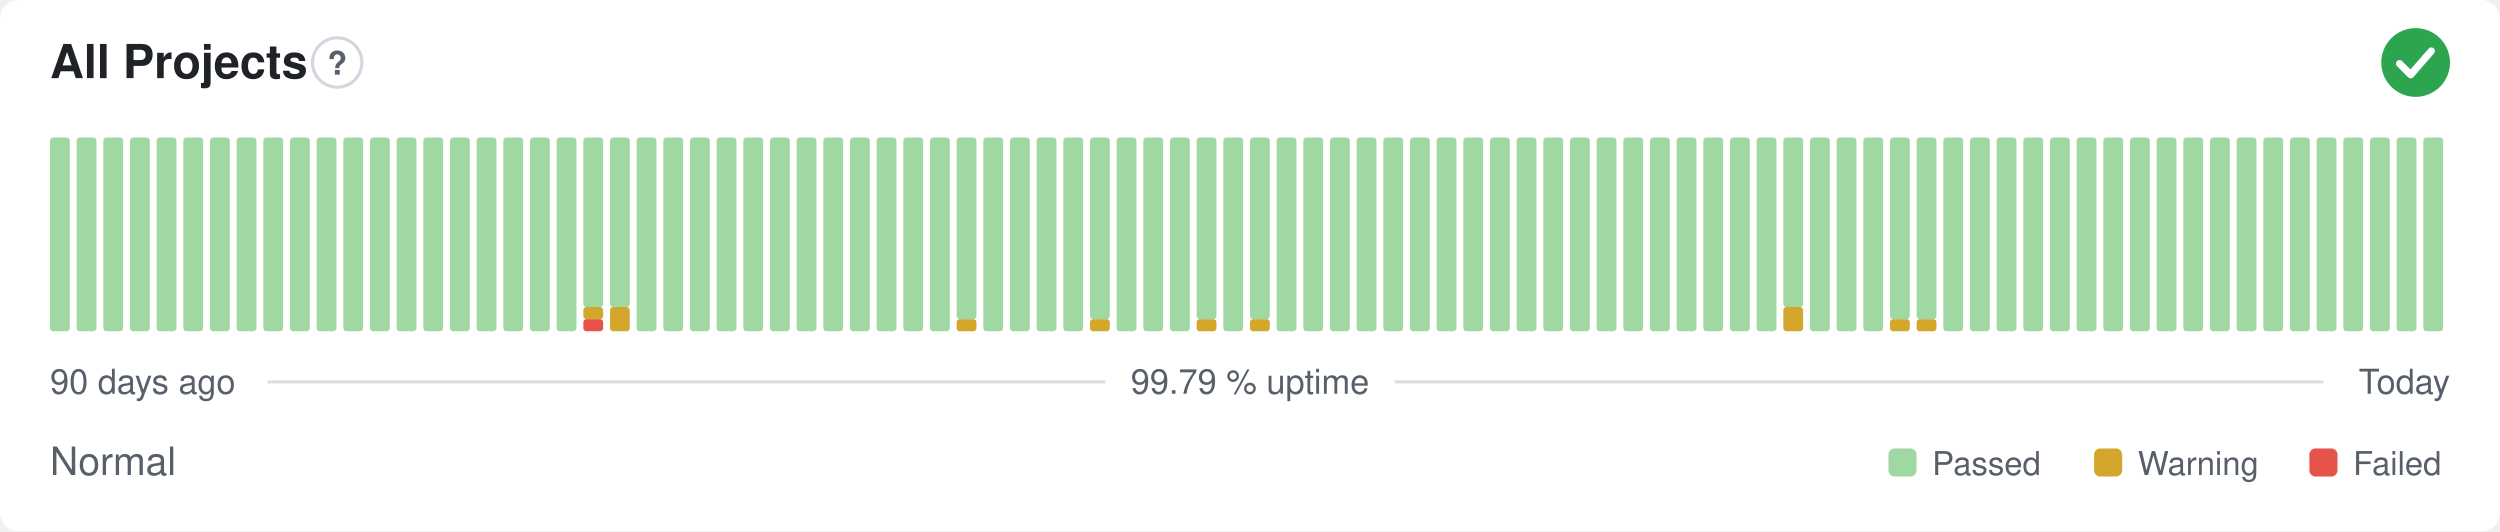
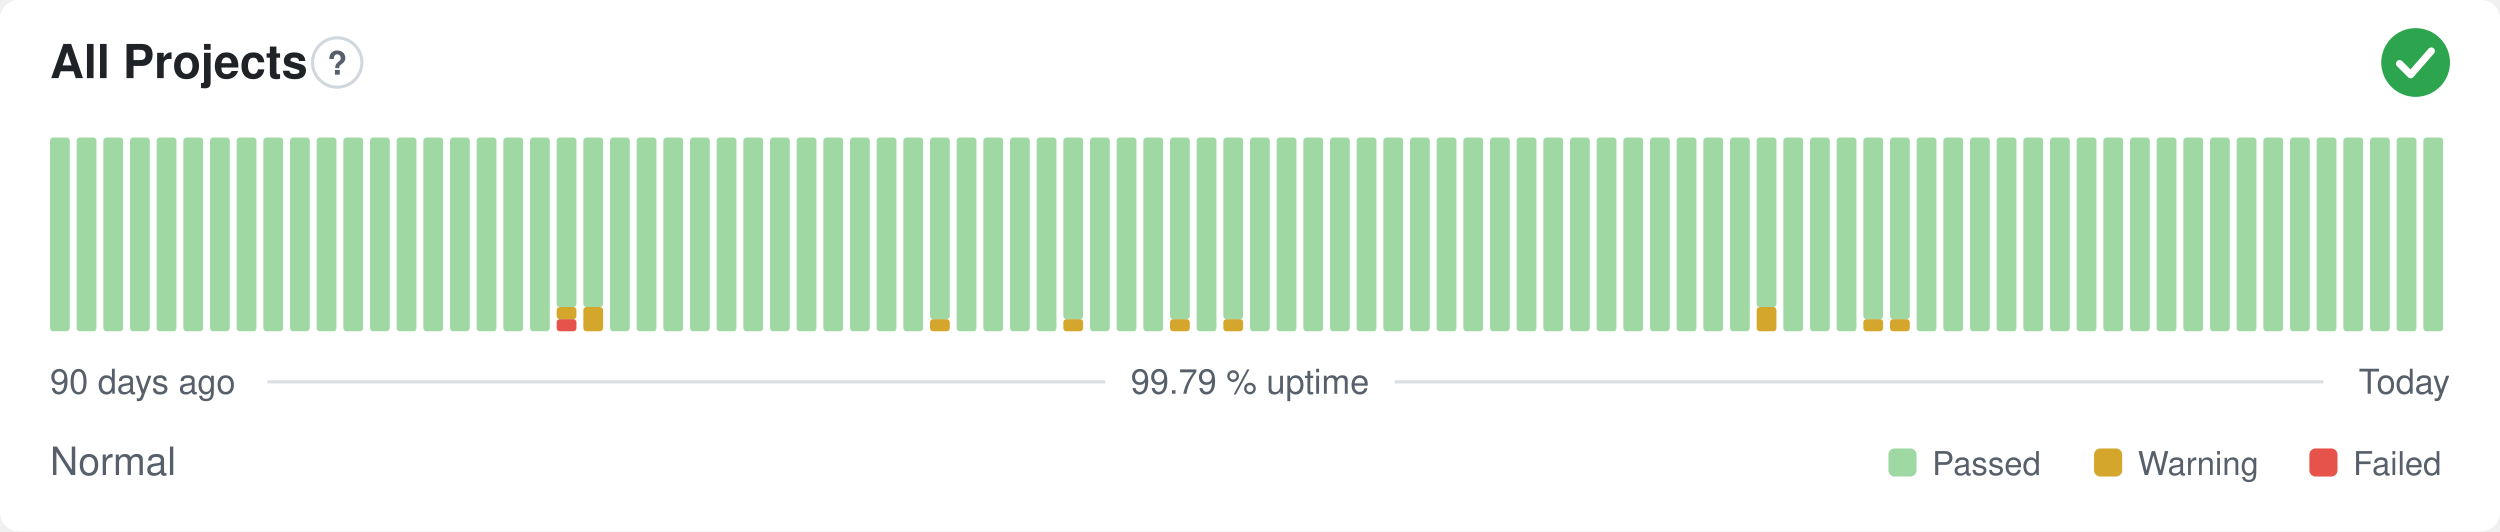
<svg xmlns="http://www.w3.org/2000/svg" width="800" height="170" viewBox="0 0 800 170" role="img" aria-label="All Projects: Normal, 99.79 % uptime over the last 90 days" font-family="-apple-system,BlinkMacSystemFont,'Segoe UI',Helvetica,Arial,sans-serif">
  <style>
    @media (prefers-color-scheme: dark) {
      .bg { fill: #0d1117 }
      .title { fill: #e6edf3 }
      .muted { fill: #8b949e }
      .hint { stroke: #30363d }
      .rule { stroke: #30363d }
      .nodata { fill: #21262d }
    }
  </style>
  <rect class="bg" width="800" height="170" rx="6" fill="#ffffff" />
  <text class="title" x="16" y="25" font-size="15" font-weight="600" fill="#1f2328">All Projects</text>
  <circle class="hint" cx="107.9" cy="20" r="7.9" fill="none" stroke="#d0d7de" stroke-width="1" />
  <text class="muted" x="107.9" y="23.9" text-anchor="middle" font-size="10.4" font-weight="700" fill="#57606a">?</text>
  <circle cx="773" cy="20" r="11" fill="#2da44e" />
  <path d="M767.87 20.37l3.54 3.54 6.60 -7.58" fill="none" stroke="#fff" stroke-width="2.31" stroke-linecap="round" stroke-linejoin="round" />
  <rect x="16.00" y="44.00" width="6.33" height="62.00" rx="1" fill="#9fd8a3" />
  <rect x="24.53" y="44.00" width="6.33" height="62.00" rx="1" fill="#9fd8a3" />
  <rect x="33.07" y="44.00" width="6.33" height="62.00" rx="1" fill="#9fd8a3" />
  <rect x="41.60" y="44.00" width="6.33" height="62.00" rx="1" fill="#9fd8a3" />
  <rect x="50.13" y="44.00" width="6.33" height="62.00" rx="1" fill="#9fd8a3" />
  <rect x="58.67" y="44.00" width="6.33" height="62.00" rx="1" fill="#9fd8a3" />
  <rect x="67.20" y="44.00" width="6.33" height="62.00" rx="1" fill="#9fd8a3" />
  <rect x="75.73" y="44.00" width="6.33" height="62.00" rx="1" fill="#9fd8a3" />
  <rect x="84.27" y="44.00" width="6.33" height="62.00" rx="1" fill="#9fd8a3" />
  <rect x="92.80" y="44.00" width="6.33" height="62.00" rx="1" fill="#9fd8a3" />
  <rect x="101.33" y="44.00" width="6.33" height="62.00" rx="1" fill="#9fd8a3" />
  <rect x="109.87" y="44.00" width="6.33" height="62.00" rx="1" fill="#9fd8a3" />
  <rect x="118.40" y="44.00" width="6.33" height="62.00" rx="1" fill="#9fd8a3" />
  <rect x="126.93" y="44.00" width="6.33" height="62.00" rx="1" fill="#9fd8a3" />
  <rect x="135.47" y="44.00" width="6.33" height="62.00" rx="1" fill="#9fd8a3" />
  <rect x="144.00" y="44.00" width="6.33" height="62.00" rx="1" fill="#9fd8a3" />
  <rect x="152.53" y="44.00" width="6.33" height="62.00" rx="1" fill="#9fd8a3" />
  <rect x="161.07" y="44.00" width="6.33" height="62.00" rx="1" fill="#9fd8a3" />
  <rect x="169.60" y="44.00" width="6.33" height="62.00" rx="1" fill="#9fd8a3" />
-   <rect x="178.13" y="44.00" width="6.33" height="62.00" rx="1" fill="#9fd8a3" />
-   <rect x="186.67" y="102.13" width="6.33" height="3.88" rx="1" fill="#e5534b" />
-   <rect x="186.67" y="98.25" width="6.33" height="3.88" rx="1" fill="#d4a72c" />
+   <rect x="178.13" y="102.13" width="6.33" height="3.88" rx="1" fill="#e5534b" />
+   <rect x="178.13" y="98.25" width="6.33" height="3.88" rx="1" fill="#d4a72c" />
+   <rect x="178.13" y="44.00" width="6.33" height="54.25" rx="1" fill="#9fd8a3" />
+   <rect x="186.67" y="98.25" width="6.33" height="7.75" rx="1" fill="#d4a72c" />
  <rect x="186.67" y="44.00" width="6.33" height="54.25" rx="1" fill="#9fd8a3" />
-   <rect x="195.20" y="98.25" width="6.33" height="7.75" rx="1" fill="#d4a72c" />
-   <rect x="195.20" y="44.00" width="6.33" height="54.25" rx="1" fill="#9fd8a3" />
+   <rect x="195.20" y="44.00" width="6.33" height="62.00" rx="1" fill="#9fd8a3" />
  <rect x="203.73" y="44.00" width="6.33" height="62.00" rx="1" fill="#9fd8a3" />
  <rect x="212.27" y="44.00" width="6.33" height="62.00" rx="1" fill="#9fd8a3" />
  <rect x="220.80" y="44.00" width="6.33" height="62.00" rx="1" fill="#9fd8a3" />
  <rect x="229.33" y="44.00" width="6.33" height="62.00" rx="1" fill="#9fd8a3" />
  <rect x="237.87" y="44.00" width="6.33" height="62.00" rx="1" fill="#9fd8a3" />
  <rect x="246.40" y="44.00" width="6.33" height="62.00" rx="1" fill="#9fd8a3" />
  <rect x="254.93" y="44.00" width="6.33" height="62.00" rx="1" fill="#9fd8a3" />
  <rect x="263.47" y="44.00" width="6.33" height="62.00" rx="1" fill="#9fd8a3" />
  <rect x="272.00" y="44.00" width="6.33" height="62.00" rx="1" fill="#9fd8a3" />
  <rect x="280.53" y="44.00" width="6.33" height="62.00" rx="1" fill="#9fd8a3" />
  <rect x="289.07" y="44.00" width="6.33" height="62.00" rx="1" fill="#9fd8a3" />
-   <rect x="297.60" y="44.00" width="6.33" height="62.00" rx="1" fill="#9fd8a3" />
-   <rect x="306.13" y="102.13" width="6.33" height="3.88" rx="1" fill="#d4a72c" />
-   <rect x="306.13" y="44.00" width="6.33" height="58.13" rx="1" fill="#9fd8a3" />
+   <rect x="297.60" y="102.13" width="6.33" height="3.88" rx="1" fill="#d4a72c" />
+   <rect x="297.60" y="44.00" width="6.33" height="58.13" rx="1" fill="#9fd8a3" />
+   <rect x="306.13" y="44.00" width="6.33" height="62.00" rx="1" fill="#9fd8a3" />
  <rect x="314.67" y="44.00" width="6.33" height="62.00" rx="1" fill="#9fd8a3" />
  <rect x="323.20" y="44.00" width="6.33" height="62.00" rx="1" fill="#9fd8a3" />
  <rect x="331.73" y="44.00" width="6.33" height="62.00" rx="1" fill="#9fd8a3" />
-   <rect x="340.27" y="44.00" width="6.33" height="62.00" rx="1" fill="#9fd8a3" />
-   <rect x="348.80" y="102.13" width="6.33" height="3.88" rx="1" fill="#d4a72c" />
-   <rect x="348.80" y="44.00" width="6.33" height="58.13" rx="1" fill="#9fd8a3" />
+   <rect x="340.27" y="102.13" width="6.33" height="3.88" rx="1" fill="#d4a72c" />
+   <rect x="340.27" y="44.00" width="6.33" height="58.13" rx="1" fill="#9fd8a3" />
+   <rect x="348.80" y="44.00" width="6.33" height="62.00" rx="1" fill="#9fd8a3" />
  <rect x="357.33" y="44.00" width="6.33" height="62.00" rx="1" fill="#9fd8a3" />
  <rect x="365.87" y="44.00" width="6.33" height="62.00" rx="1" fill="#9fd8a3" />
-   <rect x="374.40" y="44.00" width="6.33" height="62.00" rx="1" fill="#9fd8a3" />
-   <rect x="382.93" y="102.13" width="6.33" height="3.88" rx="1" fill="#d4a72c" />
-   <rect x="382.93" y="44.00" width="6.33" height="58.13" rx="1" fill="#9fd8a3" />
-   <rect x="391.47" y="44.00" width="6.33" height="62.00" rx="1" fill="#9fd8a3" />
-   <rect x="400.00" y="102.13" width="6.33" height="3.88" rx="1" fill="#d4a72c" />
-   <rect x="400.00" y="44.00" width="6.33" height="58.13" rx="1" fill="#9fd8a3" />
+   <rect x="374.40" y="102.13" width="6.33" height="3.88" rx="1" fill="#d4a72c" />
+   <rect x="374.40" y="44.00" width="6.33" height="58.13" rx="1" fill="#9fd8a3" />
+   <rect x="382.93" y="44.00" width="6.33" height="62.00" rx="1" fill="#9fd8a3" />
+   <rect x="391.47" y="102.13" width="6.33" height="3.88" rx="1" fill="#d4a72c" />
+   <rect x="391.47" y="44.00" width="6.33" height="58.13" rx="1" fill="#9fd8a3" />
+   <rect x="400.00" y="44.00" width="6.33" height="62.00" rx="1" fill="#9fd8a3" />
  <rect x="408.53" y="44.00" width="6.33" height="62.00" rx="1" fill="#9fd8a3" />
  <rect x="417.07" y="44.00" width="6.33" height="62.00" rx="1" fill="#9fd8a3" />
  <rect x="425.60" y="44.00" width="6.33" height="62.00" rx="1" fill="#9fd8a3" />
  <rect x="434.13" y="44.00" width="6.33" height="62.00" rx="1" fill="#9fd8a3" />
  <rect x="442.67" y="44.00" width="6.33" height="62.00" rx="1" fill="#9fd8a3" />
  <rect x="451.20" y="44.00" width="6.33" height="62.00" rx="1" fill="#9fd8a3" />
  <rect x="459.73" y="44.00" width="6.33" height="62.00" rx="1" fill="#9fd8a3" />
  <rect x="468.27" y="44.00" width="6.33" height="62.00" rx="1" fill="#9fd8a3" />
  <rect x="476.80" y="44.00" width="6.33" height="62.00" rx="1" fill="#9fd8a3" />
  <rect x="485.33" y="44.00" width="6.33" height="62.00" rx="1" fill="#9fd8a3" />
  <rect x="493.87" y="44.00" width="6.33" height="62.00" rx="1" fill="#9fd8a3" />
  <rect x="502.40" y="44.00" width="6.33" height="62.00" rx="1" fill="#9fd8a3" />
  <rect x="510.93" y="44.00" width="6.33" height="62.00" rx="1" fill="#9fd8a3" />
  <rect x="519.47" y="44.00" width="6.33" height="62.00" rx="1" fill="#9fd8a3" />
  <rect x="528.00" y="44.00" width="6.33" height="62.00" rx="1" fill="#9fd8a3" />
  <rect x="536.53" y="44.00" width="6.33" height="62.00" rx="1" fill="#9fd8a3" />
  <rect x="545.07" y="44.00" width="6.33" height="62.00" rx="1" fill="#9fd8a3" />
  <rect x="553.60" y="44.00" width="6.33" height="62.00" rx="1" fill="#9fd8a3" />
-   <rect x="562.13" y="44.00" width="6.33" height="62.00" rx="1" fill="#9fd8a3" />
-   <rect x="570.67" y="98.25" width="6.33" height="7.75" rx="1" fill="#d4a72c" />
-   <rect x="570.67" y="44.00" width="6.33" height="54.25" rx="1" fill="#9fd8a3" />
+   <rect x="562.13" y="98.25" width="6.33" height="7.75" rx="1" fill="#d4a72c" />
+   <rect x="562.13" y="44.00" width="6.33" height="54.25" rx="1" fill="#9fd8a3" />
+   <rect x="570.67" y="44.00" width="6.33" height="62.00" rx="1" fill="#9fd8a3" />
  <rect x="579.20" y="44.00" width="6.33" height="62.00" rx="1" fill="#9fd8a3" />
  <rect x="587.73" y="44.00" width="6.33" height="62.00" rx="1" fill="#9fd8a3" />
-   <rect x="596.27" y="44.00" width="6.33" height="62.00" rx="1" fill="#9fd8a3" />
+   <rect x="596.27" y="102.13" width="6.33" height="3.88" rx="1" fill="#d4a72c" />
+   <rect x="596.27" y="44.00" width="6.33" height="58.13" rx="1" fill="#9fd8a3" />
  <rect x="604.80" y="102.13" width="6.33" height="3.88" rx="1" fill="#d4a72c" />
  <rect x="604.80" y="44.00" width="6.33" height="58.13" rx="1" fill="#9fd8a3" />
-   <rect x="613.33" y="102.13" width="6.33" height="3.88" rx="1" fill="#d4a72c" />
-   <rect x="613.33" y="44.00" width="6.33" height="58.13" rx="1" fill="#9fd8a3" />
+   <rect x="613.33" y="44.00" width="6.33" height="62.00" rx="1" fill="#9fd8a3" />
  <rect x="621.87" y="44.00" width="6.33" height="62.00" rx="1" fill="#9fd8a3" />
  <rect x="630.40" y="44.00" width="6.33" height="62.00" rx="1" fill="#9fd8a3" />
  <rect x="638.93" y="44.00" width="6.33" height="62.00" rx="1" fill="#9fd8a3" />
  <rect x="647.47" y="44.00" width="6.33" height="62.00" rx="1" fill="#9fd8a3" />
  <rect x="656.00" y="44.00" width="6.33" height="62.00" rx="1" fill="#9fd8a3" />
  <rect x="664.53" y="44.00" width="6.33" height="62.00" rx="1" fill="#9fd8a3" />
  <rect x="673.07" y="44.00" width="6.33" height="62.00" rx="1" fill="#9fd8a3" />
  <rect x="681.60" y="44.00" width="6.33" height="62.00" rx="1" fill="#9fd8a3" />
  <rect x="690.13" y="44.00" width="6.33" height="62.00" rx="1" fill="#9fd8a3" />
  <rect x="698.67" y="44.00" width="6.33" height="62.00" rx="1" fill="#9fd8a3" />
  <rect x="707.20" y="44.00" width="6.33" height="62.00" rx="1" fill="#9fd8a3" />
  <rect x="715.73" y="44.00" width="6.33" height="62.00" rx="1" fill="#9fd8a3" />
  <rect x="724.27" y="44.00" width="6.33" height="62.00" rx="1" fill="#9fd8a3" />
  <rect x="732.80" y="44.00" width="6.33" height="62.00" rx="1" fill="#9fd8a3" />
  <rect x="741.33" y="44.00" width="6.33" height="62.00" rx="1" fill="#9fd8a3" />
  <rect x="749.87" y="44.00" width="6.33" height="62.00" rx="1" fill="#9fd8a3" />
  <rect x="758.40" y="44.00" width="6.33" height="62.00" rx="1" fill="#9fd8a3" />
  <rect x="766.93" y="44.00" width="6.33" height="62.00" rx="1" fill="#9fd8a3" />
  <rect x="775.47" y="44.00" width="6.33" height="62.00" rx="1" fill="#9fd8a3" />
  <text class="muted" x="16" y="126" font-size="11" fill="#57606a">90 days ago</text>
  <text class="muted" x="400" y="126" text-anchor="middle" font-size="11" fill="#57606a">99.79 % uptime</text>
  <text class="muted" x="784" y="126" text-anchor="end" font-size="11" fill="#57606a">Today</text>
  <line class="rule" x1="85.6" y1="122.2" x2="353.7" y2="122.2" stroke="#d8dee4" stroke-width="1" />
  <line class="rule" x1="446.3" y1="122.2" x2="743.5" y2="122.2" stroke="#d8dee4" stroke-width="1" />
  <text class="muted" x="16" y="152" font-size="12.5" fill="#57606a">Normal</text>
  <rect x="604.3" y="143.5" width="9.0" height="9.0" rx="2" fill="#9fd8a3" />
  <text class="muted" x="618.3" y="152" font-size="10.5" fill="#57606a">Passed</text>
  <rect x="670.1" y="143.5" width="9.0" height="9.0" rx="2" fill="#d4a72c" />
  <text class="muted" x="684.1" y="152" font-size="10.5" fill="#57606a">Warning</text>
  <rect x="739.0" y="143.5" width="9.0" height="9.0" rx="2" fill="#e5534b" />
  <text class="muted" x="753.0" y="152" font-size="10.5" fill="#57606a">Failed</text>
</svg>
